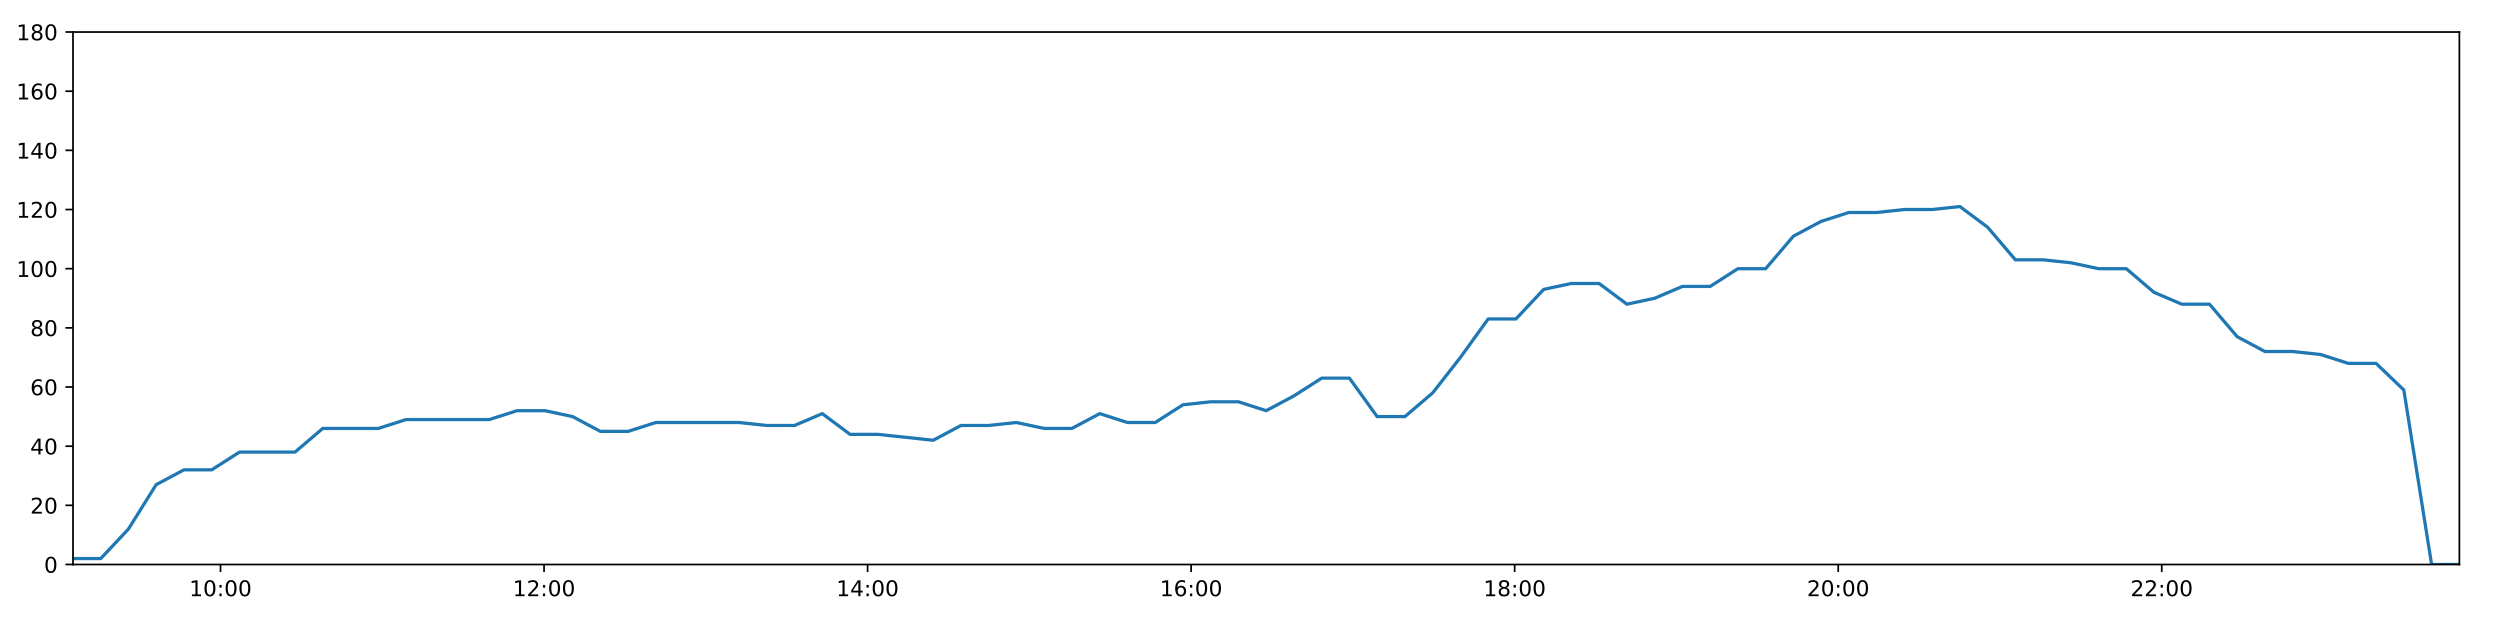
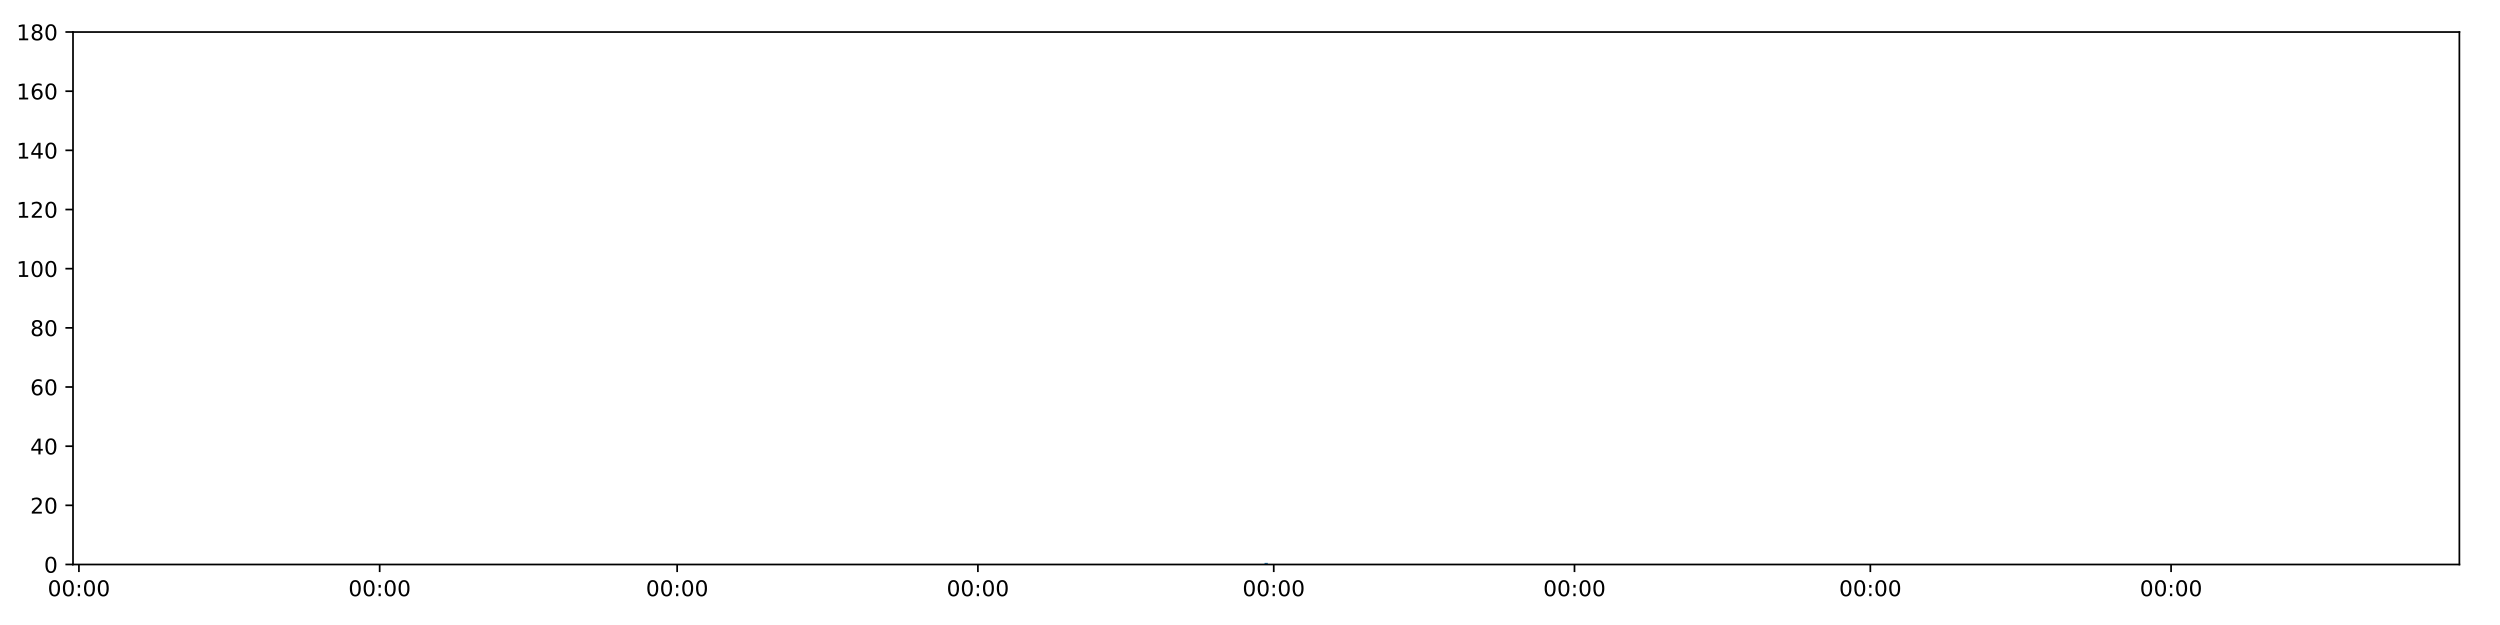
<svg xmlns="http://www.w3.org/2000/svg" xmlns:xlink="http://www.w3.org/1999/xlink" height="288pt" version="1.1" viewBox="0 0 1152 288" width="1152pt">
  <defs>
    <style type="text/css">
*{stroke-linecap:butt;stroke-linejoin:round;}
  </style>
  </defs>
  <g id="figure_1">
    <g id="patch_1">
      <path d="M 0 288  L 1152 288  L 1152 0  L 0 0  z " style="fill:#ffffff;" />
    </g>
    <g id="axes_1">
      <g id="patch_2">
        <path d="M 33.64 260.12  L 1133.28 260.12  L 1133.28 14.76  L 33.64 14.76  z " style="fill:#ffffff;" />
      </g>
      <g id="matplotlib.axis_1">
        <g id="xtick_1">
          <g id="line2d_1">
            <defs>
-               <path d="M 0 0  L 0 3.5  " id="m6b00dea688" style="stroke:#000000;stroke-width:0.8;" />
-             </defs>
-             <g>
-               <use style="stroke:#000000;stroke-width:0.8;" x="101.613" xlink:href="#m6b00dea688" y="260.12" />
+               <path d="M 0 0  L 0 3.5  " id="mf343d610ac" style="stroke:#000000;stroke-width:0.8;" />
+             </defs>
+             <g>
+               <use style="stroke:#000000;stroke-width:0.8;" x="36.367" xlink:href="#mf343d610ac" y="260.12" />
            </g>
          </g>
          <g id="text_1">
            <defs>
-               <path d="M 12.406 8.297  L 28.516 8.297  L 28.516 63.922  L 10.984 60.406  L 10.984 69.391  L 28.422 72.906  L 38.281 72.906  L 38.281 8.297  L 54.391 8.297  L 54.391 0  L 12.406 0  z " id="DejaVuSans-49" />
              <path d="M 31.781 66.406  Q 24.172 66.406 20.328 58.906  Q 16.5 51.422 16.5 36.375  Q 16.5 21.391 20.328 13.891  Q 24.172 6.391 31.781 6.391  Q 39.453 6.391 43.281 13.891  Q 47.125 21.391 47.125 36.375  Q 47.125 51.422 43.281 58.906  Q 39.453 66.406 31.781 66.406  z M 31.781 74.219  Q 44.047 74.219 50.516 64.516  Q 56.984 54.828 56.984 36.375  Q 56.984 17.969 50.516 8.266  Q 44.047 -1.422 31.781 -1.422  Q 19.531 -1.422 13.062 8.266  Q 6.594 17.969 6.594 36.375  Q 6.594 54.828 13.062 64.516  Q 19.531 74.219 31.781 74.219  z " id="DejaVuSans-48" />
              <path d="M 11.719 12.406  L 22.016 12.406  L 22.016 0  L 11.719 0  z M 11.719 51.703  L 22.016 51.703  L 22.016 39.312  L 11.719 39.312  z " id="DejaVuSans-58" />
            </defs>
-             <g transform="translate(87.20322 274.7184)scale(0.1 -0.1)">
-               <use xlink:href="#DejaVuSans-49" />
+             <g transform="translate(21.95723 274.7184)scale(0.1 -0.1)">
+               <use xlink:href="#DejaVuSans-48" />
              <use x="63.623" xlink:href="#DejaVuSans-48" />
              <use x="127.246" xlink:href="#DejaVuSans-58" />
              <use x="160.938" xlink:href="#DejaVuSans-48" />
              <use x="224.561" xlink:href="#DejaVuSans-48" />
            </g>
          </g>
        </g>
        <g id="xtick_2">
          <g id="line2d_2">
            <g>
-               <use style="stroke:#000000;stroke-width:0.8;" x="250.699" xlink:href="#m6b00dea688" y="260.12" />
+               <use style="stroke:#000000;stroke-width:0.8;" x="174.951" xlink:href="#mf343d610ac" y="260.12" />
            </g>
          </g>
          <g id="text_2">
-             <defs>
-               <path d="M 19.188 8.297  L 53.609 8.297  L 53.609 0  L 7.328 0  L 7.328 8.297  Q 12.938 14.109 22.625 23.891  Q 32.328 33.688 34.812 36.531  Q 39.547 41.844 41.422 45.531  Q 43.312 49.219 43.312 52.781  Q 43.312 58.594 39.234 62.25  Q 35.156 65.922 28.609 65.922  Q 23.969 65.922 18.812 64.312  Q 13.672 62.703 7.812 59.422  L 7.812 69.391  Q 13.766 71.781 18.938 73  Q 24.125 74.219 28.422 74.219  Q 39.75 74.219 46.484 68.547  Q 53.219 62.891 53.219 53.422  Q 53.219 48.922 51.531 44.891  Q 49.859 40.875 45.406 35.406  Q 44.188 33.984 37.641 27.219  Q 31.109 20.453 19.188 8.297  z " id="DejaVuSans-50" />
-             </defs>
-             <g transform="translate(236.29 274.7184)scale(0.1 -0.1)">
-               <use xlink:href="#DejaVuSans-49" />
-               <use x="63.623" xlink:href="#DejaVuSans-50" />
+             <g transform="translate(160.542 274.7184)scale(0.1 -0.1)">
+               <use xlink:href="#DejaVuSans-48" />
+               <use x="63.623" xlink:href="#DejaVuSans-48" />
              <use x="127.246" xlink:href="#DejaVuSans-58" />
              <use x="160.938" xlink:href="#DejaVuSans-48" />
              <use x="224.561" xlink:href="#DejaVuSans-48" />
            </g>
          </g>
        </g>
        <g id="xtick_3">
          <g id="line2d_3">
            <g>
-               <use style="stroke:#000000;stroke-width:0.8;" x="399.786" xlink:href="#m6b00dea688" y="260.12" />
+               <use style="stroke:#000000;stroke-width:0.8;" x="312.03" xlink:href="#mf343d610ac" y="260.12" />
            </g>
          </g>
          <g id="text_3">
-             <defs>
-               <path d="M 37.797 64.312  L 12.891 25.391  L 37.797 25.391  z M 35.203 72.906  L 47.609 72.906  L 47.609 25.391  L 58.016 25.391  L 58.016 17.188  L 47.609 17.188  L 47.609 0  L 37.797 0  L 37.797 17.188  L 4.891 17.188  L 4.891 26.703  z " id="DejaVuSans-52" />
-             </defs>
-             <g transform="translate(385.3768 274.7184)scale(0.1 -0.1)">
-               <use xlink:href="#DejaVuSans-49" />
-               <use x="63.623" xlink:href="#DejaVuSans-52" />
+             <g transform="translate(297.6204 274.7184)scale(0.1 -0.1)">
+               <use xlink:href="#DejaVuSans-48" />
+               <use x="63.623" xlink:href="#DejaVuSans-48" />
              <use x="127.246" xlink:href="#DejaVuSans-58" />
              <use x="160.938" xlink:href="#DejaVuSans-48" />
              <use x="224.561" xlink:href="#DejaVuSans-48" />
            </g>
          </g>
        </g>
        <g id="xtick_4">
          <g id="line2d_4">
            <g>
-               <use style="stroke:#000000;stroke-width:0.8;" x="548.873" xlink:href="#m6b00dea688" y="260.12" />
+               <use style="stroke:#000000;stroke-width:0.8;" x="450.615" xlink:href="#mf343d610ac" y="260.12" />
            </g>
          </g>
          <g id="text_4">
-             <defs>
-               <path d="M 33.016 40.375  Q 26.375 40.375 22.484 35.828  Q 18.609 31.297 18.609 23.391  Q 18.609 15.531 22.484 10.953  Q 26.375 6.391 33.016 6.391  Q 39.656 6.391 43.531 10.953  Q 47.406 15.531 47.406 23.391  Q 47.406 31.297 43.531 35.828  Q 39.656 40.375 33.016 40.375  z M 52.594 71.297  L 52.594 62.312  Q 48.875 64.062 45.094 64.984  Q 41.312 65.922 37.594 65.922  Q 27.828 65.922 22.672 59.328  Q 17.531 52.734 16.797 39.406  Q 19.672 43.656 24.016 45.922  Q 28.375 48.188 33.594 48.188  Q 44.578 48.188 50.953 41.516  Q 57.328 34.859 57.328 23.391  Q 57.328 12.156 50.688 5.359  Q 44.047 -1.422 33.016 -1.422  Q 20.359 -1.422 13.672 8.266  Q 6.984 17.969 6.984 36.375  Q 6.984 53.656 15.188 63.938  Q 23.391 74.219 37.203 74.219  Q 40.922 74.219 44.703 73.484  Q 48.484 72.75 52.594 71.297  z " id="DejaVuSans-54" />
-             </defs>
-             <g transform="translate(534.4637 274.7184)scale(0.1 -0.1)">
-               <use xlink:href="#DejaVuSans-49" />
-               <use x="63.623" xlink:href="#DejaVuSans-54" />
+             <g transform="translate(436.2052 274.7184)scale(0.1 -0.1)">
+               <use xlink:href="#DejaVuSans-48" />
+               <use x="63.623" xlink:href="#DejaVuSans-48" />
              <use x="127.246" xlink:href="#DejaVuSans-58" />
              <use x="160.938" xlink:href="#DejaVuSans-48" />
              <use x="224.561" xlink:href="#DejaVuSans-48" />
            </g>
          </g>
        </g>
        <g id="xtick_5">
          <g id="line2d_5">
            <g>
-               <use style="stroke:#000000;stroke-width:0.8;" x="697.96" xlink:href="#m6b00dea688" y="260.12" />
+               <use style="stroke:#000000;stroke-width:0.8;" x="586.94" xlink:href="#mf343d610ac" y="260.12" />
            </g>
          </g>
          <g id="text_5">
-             <defs>
-               <path d="M 31.781 34.625  Q 24.75 34.625 20.719 30.859  Q 16.703 27.094 16.703 20.516  Q 16.703 13.922 20.719 10.156  Q 24.75 6.391 31.781 6.391  Q 38.812 6.391 42.859 10.172  Q 46.922 13.969 46.922 20.516  Q 46.922 27.094 42.891 30.859  Q 38.875 34.625 31.781 34.625  z M 21.922 38.812  Q 15.578 40.375 12.031 44.719  Q 8.5 49.078 8.5 55.328  Q 8.5 64.062 14.719 69.141  Q 20.953 74.219 31.781 74.219  Q 42.672 74.219 48.875 69.141  Q 55.078 64.062 55.078 55.328  Q 55.078 49.078 51.531 44.719  Q 48 40.375 41.703 38.812  Q 48.828 37.156 52.797 32.312  Q 56.781 27.484 56.781 20.516  Q 56.781 9.906 50.312 4.234  Q 43.844 -1.422 31.781 -1.422  Q 19.734 -1.422 13.25 4.234  Q 6.781 9.906 6.781 20.516  Q 6.781 27.484 10.781 32.312  Q 14.797 37.156 21.922 38.812  z M 18.312 54.391  Q 18.312 48.734 21.844 45.562  Q 25.391 42.391 31.781 42.391  Q 38.141 42.391 41.719 45.562  Q 45.312 48.734 45.312 54.391  Q 45.312 60.062 41.719 63.234  Q 38.141 66.406 31.781 66.406  Q 25.391 66.406 21.844 63.234  Q 18.312 60.062 18.312 54.391  z " id="DejaVuSans-56" />
-             </defs>
-             <g transform="translate(683.5505 274.7184)scale(0.1 -0.1)">
-               <use xlink:href="#DejaVuSans-49" />
-               <use x="63.623" xlink:href="#DejaVuSans-56" />
+             <g transform="translate(572.5304 274.7184)scale(0.1 -0.1)">
+               <use xlink:href="#DejaVuSans-48" />
+               <use x="63.623" xlink:href="#DejaVuSans-48" />
              <use x="127.246" xlink:href="#DejaVuSans-58" />
              <use x="160.938" xlink:href="#DejaVuSans-48" />
              <use x="224.561" xlink:href="#DejaVuSans-48" />
            </g>
          </g>
        </g>
        <g id="xtick_6">
          <g id="line2d_6">
            <g>
-               <use style="stroke:#000000;stroke-width:0.8;" x="847.047" xlink:href="#m6b00dea688" y="260.12" />
+               <use style="stroke:#000000;stroke-width:0.8;" x="725.525" xlink:href="#mf343d610ac" y="260.12" />
            </g>
          </g>
          <g id="text_6">
-             <g transform="translate(832.6373 274.7184)scale(0.1 -0.1)">
-               <use xlink:href="#DejaVuSans-50" />
+             <g transform="translate(711.1152 274.7184)scale(0.1 -0.1)">
+               <use xlink:href="#DejaVuSans-48" />
              <use x="63.623" xlink:href="#DejaVuSans-48" />
              <use x="127.246" xlink:href="#DejaVuSans-58" />
              <use x="160.938" xlink:href="#DejaVuSans-48" />
              <use x="224.561" xlink:href="#DejaVuSans-48" />
            </g>
          </g>
        </g>
        <g id="xtick_7">
          <g id="line2d_7">
            <g>
-               <use style="stroke:#000000;stroke-width:0.8;" x="996.133" xlink:href="#m6b00dea688" y="260.12" />
+               <use style="stroke:#000000;stroke-width:0.8;" x="861.85" xlink:href="#mf343d610ac" y="260.12" />
            </g>
          </g>
          <g id="text_7">
-             <g transform="translate(981.7241 274.7184)scale(0.1 -0.1)">
-               <use xlink:href="#DejaVuSans-50" />
-               <use x="63.623" xlink:href="#DejaVuSans-50" />
+             <g transform="translate(847.4404 274.7184)scale(0.1 -0.1)">
+               <use xlink:href="#DejaVuSans-48" />
+               <use x="63.623" xlink:href="#DejaVuSans-48" />
+               <use x="127.246" xlink:href="#DejaVuSans-58" />
+               <use x="160.938" xlink:href="#DejaVuSans-48" />
+               <use x="224.561" xlink:href="#DejaVuSans-48" />
+             </g>
+           </g>
+         </g>
+         <g id="xtick_8">
+           <g id="line2d_8">
+             <g>
+               <use style="stroke:#000000;stroke-width:0.8;" x="1000.435" xlink:href="#mf343d610ac" y="260.12" />
+             </g>
+           </g>
+           <g id="text_8">
+             <g transform="translate(986.0252 274.7184)scale(0.1 -0.1)">
+               <use xlink:href="#DejaVuSans-48" />
+               <use x="63.623" xlink:href="#DejaVuSans-48" />
              <use x="127.246" xlink:href="#DejaVuSans-58" />
              <use x="160.938" xlink:href="#DejaVuSans-48" />
              <use x="224.561" xlink:href="#DejaVuSans-48" />
            </g>
          </g>
        </g>
      </g>
      <g id="matplotlib.axis_2">
        <g id="ytick_1">
-           <g id="line2d_8">
-             <defs>
-               <path d="M 0 0  L -3.5 0  " id="m382e2845e0" style="stroke:#000000;stroke-width:0.8;" />
-             </defs>
-             <g>
-               <use style="stroke:#000000;stroke-width:0.8;" x="33.64" xlink:href="#m382e2845e0" y="260.12" />
-             </g>
-           </g>
-           <g id="text_8">
+           <g id="line2d_9">
+             <defs>
+               <path d="M 0 0  L -3.5 0  " id="m789b7a04c3" style="stroke:#000000;stroke-width:0.8;" />
+             </defs>
+             <g>
+               <use style="stroke:#000000;stroke-width:0.8;" x="33.64" xlink:href="#m789b7a04c3" y="260.12" />
+             </g>
+           </g>
+           <g id="text_9">
            <g transform="translate(20.2775 263.9192)scale(0.1 -0.1)">
              <use xlink:href="#DejaVuSans-48" />
            </g>
          </g>
        </g>
        <g id="ytick_2">
-           <g id="line2d_9">
-             <g>
-               <use style="stroke:#000000;stroke-width:0.8;" x="33.64" xlink:href="#m382e2845e0" y="232.858" />
-             </g>
-           </g>
-           <g id="text_9">
+           <g id="line2d_10">
+             <g>
+               <use style="stroke:#000000;stroke-width:0.8;" x="33.64" xlink:href="#m789b7a04c3" y="232.858" />
+             </g>
+           </g>
+           <g id="text_10">
+             <defs>
+               <path d="M 19.188 8.297  L 53.609 8.297  L 53.609 0  L 7.328 0  L 7.328 8.297  Q 12.938 14.109 22.625 23.891  Q 32.328 33.688 34.812 36.531  Q 39.547 41.844 41.422 45.531  Q 43.312 49.219 43.312 52.781  Q 43.312 58.594 39.234 62.25  Q 35.156 65.922 28.609 65.922  Q 23.969 65.922 18.812 64.312  Q 13.672 62.703 7.812 59.422  L 7.812 69.391  Q 13.766 71.781 18.938 73  Q 24.125 74.219 28.422 74.219  Q 39.75 74.219 46.484 68.547  Q 53.219 62.891 53.219 53.422  Q 53.219 48.922 51.531 44.891  Q 49.859 40.875 45.406 35.406  Q 44.188 33.984 37.641 27.219  Q 31.109 20.453 19.188 8.297  z " id="DejaVuSans-50" />
+             </defs>
            <g transform="translate(13.915 236.657)scale(0.1 -0.1)">
              <use xlink:href="#DejaVuSans-50" />
              <use x="63.623" xlink:href="#DejaVuSans-48" />
            </g>
          </g>
        </g>
        <g id="ytick_3">
-           <g id="line2d_10">
-             <g>
-               <use style="stroke:#000000;stroke-width:0.8;" x="33.64" xlink:href="#m382e2845e0" y="205.596" />
-             </g>
-           </g>
-           <g id="text_10">
+           <g id="line2d_11">
+             <g>
+               <use style="stroke:#000000;stroke-width:0.8;" x="33.64" xlink:href="#m789b7a04c3" y="205.596" />
+             </g>
+           </g>
+           <g id="text_11">
+             <defs>
+               <path d="M 37.797 64.312  L 12.891 25.391  L 37.797 25.391  z M 35.203 72.906  L 47.609 72.906  L 47.609 25.391  L 58.016 25.391  L 58.016 17.188  L 47.609 17.188  L 47.609 0  L 37.797 0  L 37.797 17.188  L 4.891 17.188  L 4.891 26.703  z " id="DejaVuSans-52" />
+             </defs>
            <g transform="translate(13.915 209.3948)scale(0.1 -0.1)">
              <use xlink:href="#DejaVuSans-52" />
              <use x="63.623" xlink:href="#DejaVuSans-48" />
            </g>
          </g>
        </g>
        <g id="ytick_4">
-           <g id="line2d_11">
-             <g>
-               <use style="stroke:#000000;stroke-width:0.8;" x="33.64" xlink:href="#m382e2845e0" y="178.333" />
-             </g>
-           </g>
-           <g id="text_11">
+           <g id="line2d_12">
+             <g>
+               <use style="stroke:#000000;stroke-width:0.8;" x="33.64" xlink:href="#m789b7a04c3" y="178.333" />
+             </g>
+           </g>
+           <g id="text_12">
+             <defs>
+               <path d="M 33.016 40.375  Q 26.375 40.375 22.484 35.828  Q 18.609 31.297 18.609 23.391  Q 18.609 15.531 22.484 10.953  Q 26.375 6.391 33.016 6.391  Q 39.656 6.391 43.531 10.953  Q 47.406 15.531 47.406 23.391  Q 47.406 31.297 43.531 35.828  Q 39.656 40.375 33.016 40.375  z M 52.594 71.297  L 52.594 62.312  Q 48.875 64.062 45.094 64.984  Q 41.312 65.922 37.594 65.922  Q 27.828 65.922 22.672 59.328  Q 17.531 52.734 16.797 39.406  Q 19.672 43.656 24.016 45.922  Q 28.375 48.188 33.594 48.188  Q 44.578 48.188 50.953 41.516  Q 57.328 34.859 57.328 23.391  Q 57.328 12.156 50.688 5.359  Q 44.047 -1.422 33.016 -1.422  Q 20.359 -1.422 13.672 8.266  Q 6.984 17.969 6.984 36.375  Q 6.984 53.656 15.188 63.938  Q 23.391 74.219 37.203 74.219  Q 40.922 74.219 44.703 73.484  Q 48.484 72.75 52.594 71.297  z " id="DejaVuSans-54" />
+             </defs>
            <g transform="translate(13.915 182.1326)scale(0.1 -0.1)">
              <use xlink:href="#DejaVuSans-54" />
              <use x="63.623" xlink:href="#DejaVuSans-48" />
            </g>
          </g>
        </g>
        <g id="ytick_5">
-           <g id="line2d_12">
-             <g>
-               <use style="stroke:#000000;stroke-width:0.8;" x="33.64" xlink:href="#m382e2845e0" y="151.071" />
-             </g>
-           </g>
-           <g id="text_12">
+           <g id="line2d_13">
+             <g>
+               <use style="stroke:#000000;stroke-width:0.8;" x="33.64" xlink:href="#m789b7a04c3" y="151.071" />
+             </g>
+           </g>
+           <g id="text_13">
+             <defs>
+               <path d="M 31.781 34.625  Q 24.75 34.625 20.719 30.859  Q 16.703 27.094 16.703 20.516  Q 16.703 13.922 20.719 10.156  Q 24.75 6.391 31.781 6.391  Q 38.812 6.391 42.859 10.172  Q 46.922 13.969 46.922 20.516  Q 46.922 27.094 42.891 30.859  Q 38.875 34.625 31.781 34.625  z M 21.922 38.812  Q 15.578 40.375 12.031 44.719  Q 8.5 49.078 8.5 55.328  Q 8.5 64.062 14.719 69.141  Q 20.953 74.219 31.781 74.219  Q 42.672 74.219 48.875 69.141  Q 55.078 64.062 55.078 55.328  Q 55.078 49.078 51.531 44.719  Q 48 40.375 41.703 38.812  Q 48.828 37.156 52.797 32.312  Q 56.781 27.484 56.781 20.516  Q 56.781 9.906 50.312 4.234  Q 43.844 -1.422 31.781 -1.422  Q 19.734 -1.422 13.25 4.234  Q 6.781 9.906 6.781 20.516  Q 6.781 27.484 10.781 32.312  Q 14.797 37.156 21.922 38.812  z M 18.312 54.391  Q 18.312 48.734 21.844 45.562  Q 25.391 42.391 31.781 42.391  Q 38.141 42.391 41.719 45.562  Q 45.312 48.734 45.312 54.391  Q 45.312 60.062 41.719 63.234  Q 38.141 66.406 31.781 66.406  Q 25.391 66.406 21.844 63.234  Q 18.312 60.062 18.312 54.391  z " id="DejaVuSans-56" />
+             </defs>
            <g transform="translate(13.915 154.8703)scale(0.1 -0.1)">
              <use xlink:href="#DejaVuSans-56" />
              <use x="63.623" xlink:href="#DejaVuSans-48" />
            </g>
          </g>
        </g>
        <g id="ytick_6">
-           <g id="line2d_13">
-             <g>
-               <use style="stroke:#000000;stroke-width:0.8;" x="33.64" xlink:href="#m382e2845e0" y="123.809" />
-             </g>
-           </g>
-           <g id="text_13">
+           <g id="line2d_14">
+             <g>
+               <use style="stroke:#000000;stroke-width:0.8;" x="33.64" xlink:href="#m789b7a04c3" y="123.809" />
+             </g>
+           </g>
+           <g id="text_14">
+             <defs>
+               <path d="M 12.406 8.297  L 28.516 8.297  L 28.516 63.922  L 10.984 60.406  L 10.984 69.391  L 28.422 72.906  L 38.281 72.906  L 38.281 8.297  L 54.391 8.297  L 54.391 0  L 12.406 0  z " id="DejaVuSans-49" />
+             </defs>
            <g transform="translate(7.5525 127.6081)scale(0.1 -0.1)">
              <use xlink:href="#DejaVuSans-49" />
              <use x="63.623" xlink:href="#DejaVuSans-48" />
              <use x="127.246" xlink:href="#DejaVuSans-48" />
            </g>
          </g>
        </g>
        <g id="ytick_7">
-           <g id="line2d_14">
-             <g>
-               <use style="stroke:#000000;stroke-width:0.8;" x="33.64" xlink:href="#m382e2845e0" y="96.547" />
-             </g>
-           </g>
-           <g id="text_14">
+           <g id="line2d_15">
+             <g>
+               <use style="stroke:#000000;stroke-width:0.8;" x="33.64" xlink:href="#m789b7a04c3" y="96.547" />
+             </g>
+           </g>
+           <g id="text_15">
            <g transform="translate(7.5525 100.3459)scale(0.1 -0.1)">
              <use xlink:href="#DejaVuSans-49" />
              <use x="63.623" xlink:href="#DejaVuSans-50" />
              <use x="127.246" xlink:href="#DejaVuSans-48" />
            </g>
          </g>
        </g>
        <g id="ytick_8">
-           <g id="line2d_15">
-             <g>
-               <use style="stroke:#000000;stroke-width:0.8;" x="33.64" xlink:href="#m382e2845e0" y="69.284" />
-             </g>
-           </g>
-           <g id="text_15">
+           <g id="line2d_16">
+             <g>
+               <use style="stroke:#000000;stroke-width:0.8;" x="33.64" xlink:href="#m789b7a04c3" y="69.284" />
+             </g>
+           </g>
+           <g id="text_16">
            <g transform="translate(7.5525 73.08366)scale(0.1 -0.1)">
              <use xlink:href="#DejaVuSans-49" />
              <use x="63.623" xlink:href="#DejaVuSans-52" />
              <use x="127.246" xlink:href="#DejaVuSans-48" />
            </g>
          </g>
        </g>
        <g id="ytick_9">
-           <g id="line2d_16">
-             <g>
-               <use style="stroke:#000000;stroke-width:0.8;" x="33.64" xlink:href="#m382e2845e0" y="42.022" />
-             </g>
-           </g>
-           <g id="text_16">
+           <g id="line2d_17">
+             <g>
+               <use style="stroke:#000000;stroke-width:0.8;" x="33.64" xlink:href="#m789b7a04c3" y="42.022" />
+             </g>
+           </g>
+           <g id="text_17">
            <g transform="translate(7.5525 45.82144)scale(0.1 -0.1)">
              <use xlink:href="#DejaVuSans-49" />
              <use x="63.623" xlink:href="#DejaVuSans-54" />
              <use x="127.246" xlink:href="#DejaVuSans-48" />
            </g>
          </g>
        </g>
        <g id="ytick_10">
-           <g id="line2d_17">
-             <g>
-               <use style="stroke:#000000;stroke-width:0.8;" x="33.64" xlink:href="#m382e2845e0" y="14.76" />
-             </g>
-           </g>
-           <g id="text_17">
+           <g id="line2d_18">
+             <g>
+               <use style="stroke:#000000;stroke-width:0.8;" x="33.64" xlink:href="#m789b7a04c3" y="14.76" />
+             </g>
+           </g>
+           <g id="text_18">
            <g transform="translate(7.5525 18.55922)scale(0.1 -0.1)">
              <use xlink:href="#DejaVuSans-49" />
              <use x="63.623" xlink:href="#DejaVuSans-56" />
              <use x="127.246" xlink:href="#DejaVuSans-48" />
            </g>
          </g>
        </g>
      </g>
-       <g id="line2d_18">
-         <path clip-path="url(#pecda2a7ec1)" d="M 33.64 257.394  L 46.42 257.394  L 59.193 243.763  L 71.972 223.316  L 84.773 216.5  L 97.548 216.5  L 110.35 208.322  L 123.137 208.322  L 135.933 208.322  L 148.733 197.417  L 161.537 197.417  L 174.337 197.417  L 187.148 193.328  L 199.925 193.328  L 212.71 193.328  L 225.5 193.328  L 238.287 189.238  L 251.078 189.238  L 263.866 191.964  L 276.65 198.78  L 289.434 198.78  L 302.221 194.691  L 315.006 194.691  L 327.792 194.691  L 340.573 194.691  L 353.344 196.054  L 366.126 196.054  L 378.916 190.601  L 391.692 200.143  L 404.478 200.143  L 417.253 201.506  L 430.031 202.869  L 442.81 196.054  L 455.594 196.054  L 468.376 194.691  L 481.161 197.417  L 493.954 197.417  L 506.754 190.601  L 519.545 194.691  L 532.331 194.691  L 545.116 186.512  L 557.907 185.149  L 570.679 185.149  L 583.453 189.238  L 596.255 182.423  L 609.031 174.244  L 621.814 174.244  L 634.593 191.964  L 647.378 191.964  L 660.164 181.06  L 672.959 164.702  L 685.74 146.982  L 698.546 146.982  L 711.328 133.351  L 724.114 130.624  L 736.89 130.624  L 749.669 140.166  L 762.45 137.44  L 775.25 131.988  L 788.033 131.988  L 800.809 123.809  L 813.614 123.809  L 826.418 108.815  L 839.204 101.999  L 851.978 97.91  L 864.792 97.91  L 877.575 96.547  L 890.348 96.547  L 903.127 95.184  L 915.911 104.725  L 928.688 119.72  L 941.464 119.72  L 954.243 121.083  L 967.018 123.809  L 979.789 123.809  L 992.568 134.714  L 1005.342 140.166  L 1018.122 140.166  L 1030.898 155.16  L 1043.672 161.976  L 1056.479 161.976  L 1069.258 163.339  L 1082.06 167.428  L 1094.867 167.428  L 1107.677 179.696  L 1120.484 260.12  L 1133.28 260.12  " style="fill:none;stroke:#1f77b4;stroke-linecap:square;stroke-width:1.5;" />
+       <g id="line2d_19">
+         <path clip-path="url(#p7016283e58)" d="M 583.46 260.12  " style="fill:none;stroke:#1f77b4;stroke-linecap:square;stroke-width:1.5;" />
      </g>
      <g id="patch_3">
        <path d="M 33.64 260.12  L 33.64 14.76  " style="fill:none;stroke:#000000;stroke-linecap:square;stroke-linejoin:miter;stroke-width:0.8;" />
      </g>
      <g id="patch_4">
        <path d="M 1133.28 260.12  L 1133.28 14.76  " style="fill:none;stroke:#000000;stroke-linecap:square;stroke-linejoin:miter;stroke-width:0.8;" />
      </g>
      <g id="patch_5">
        <path d="M 33.64 260.12  L 1133.28 260.12  " style="fill:none;stroke:#000000;stroke-linecap:square;stroke-linejoin:miter;stroke-width:0.8;" />
      </g>
      <g id="patch_6">
        <path d="M 33.64 14.76  L 1133.28 14.76  " style="fill:none;stroke:#000000;stroke-linecap:square;stroke-linejoin:miter;stroke-width:0.8;" />
      </g>
    </g>
  </g>
  <defs>
-     <clipPath id="pecda2a7ec1">
+     <clipPath id="p7016283e58">
      <rect height="245.36" width="1099.64" x="33.64" y="14.76" />
    </clipPath>
  </defs>
</svg>
